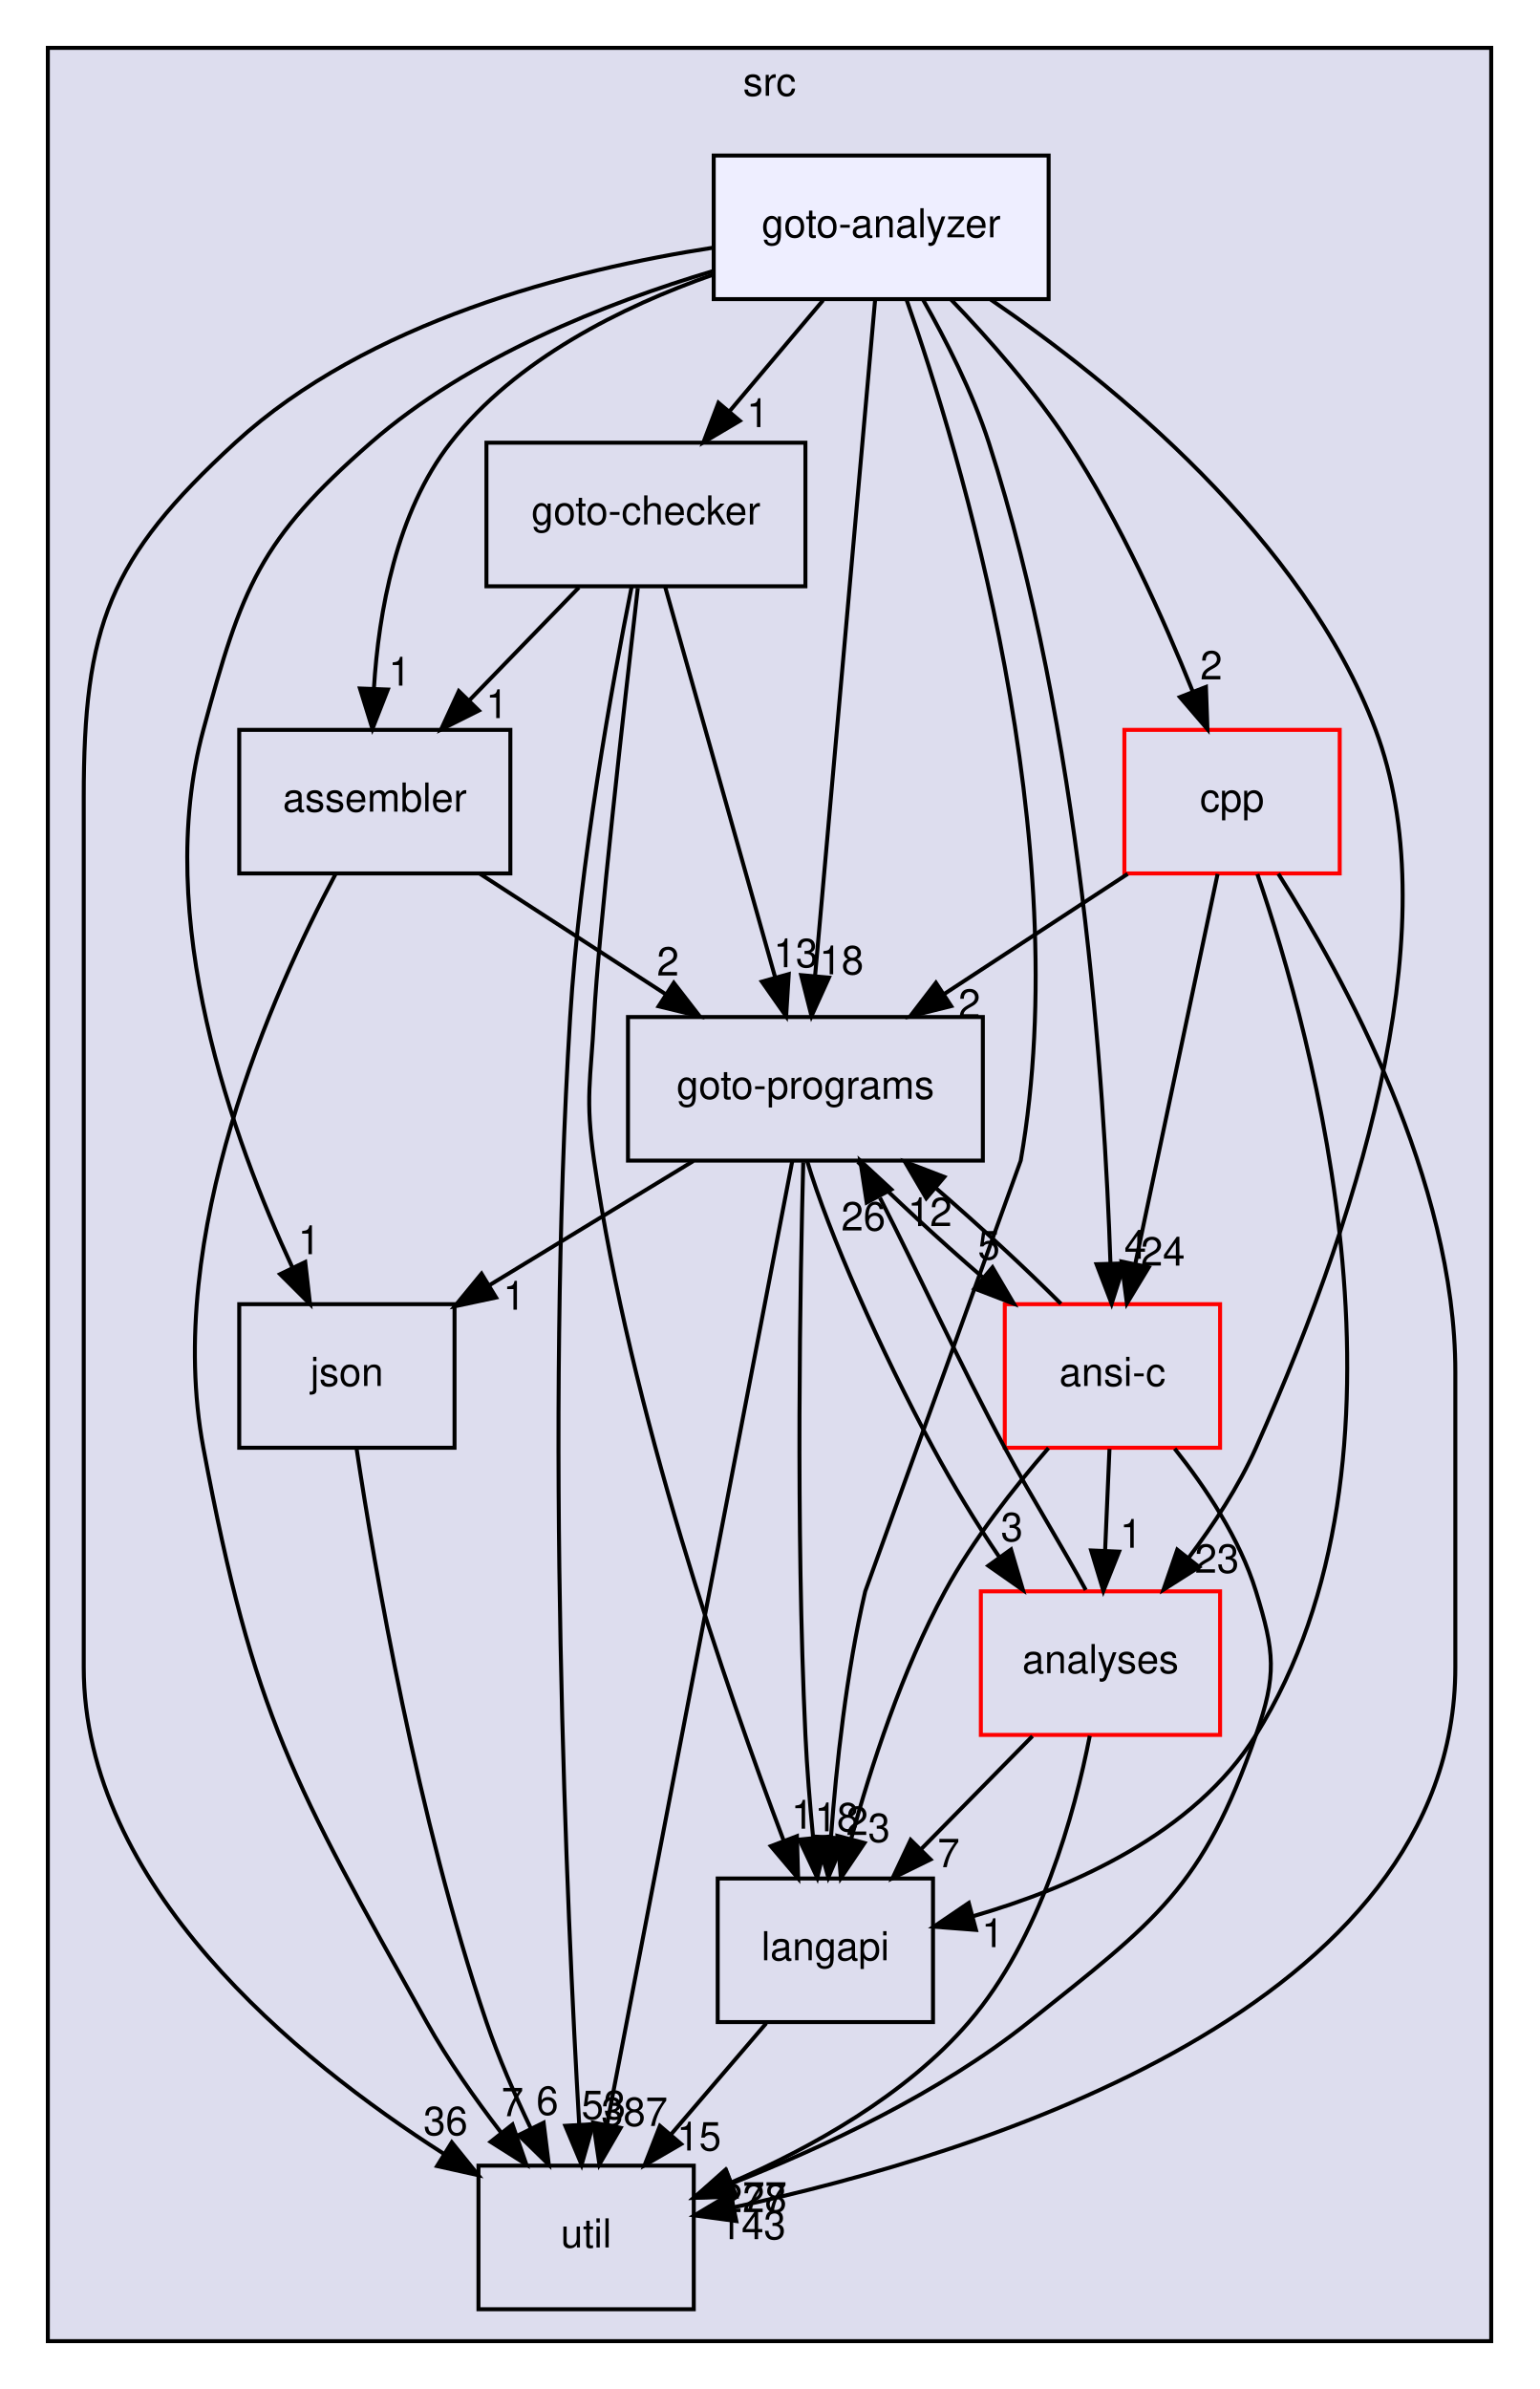
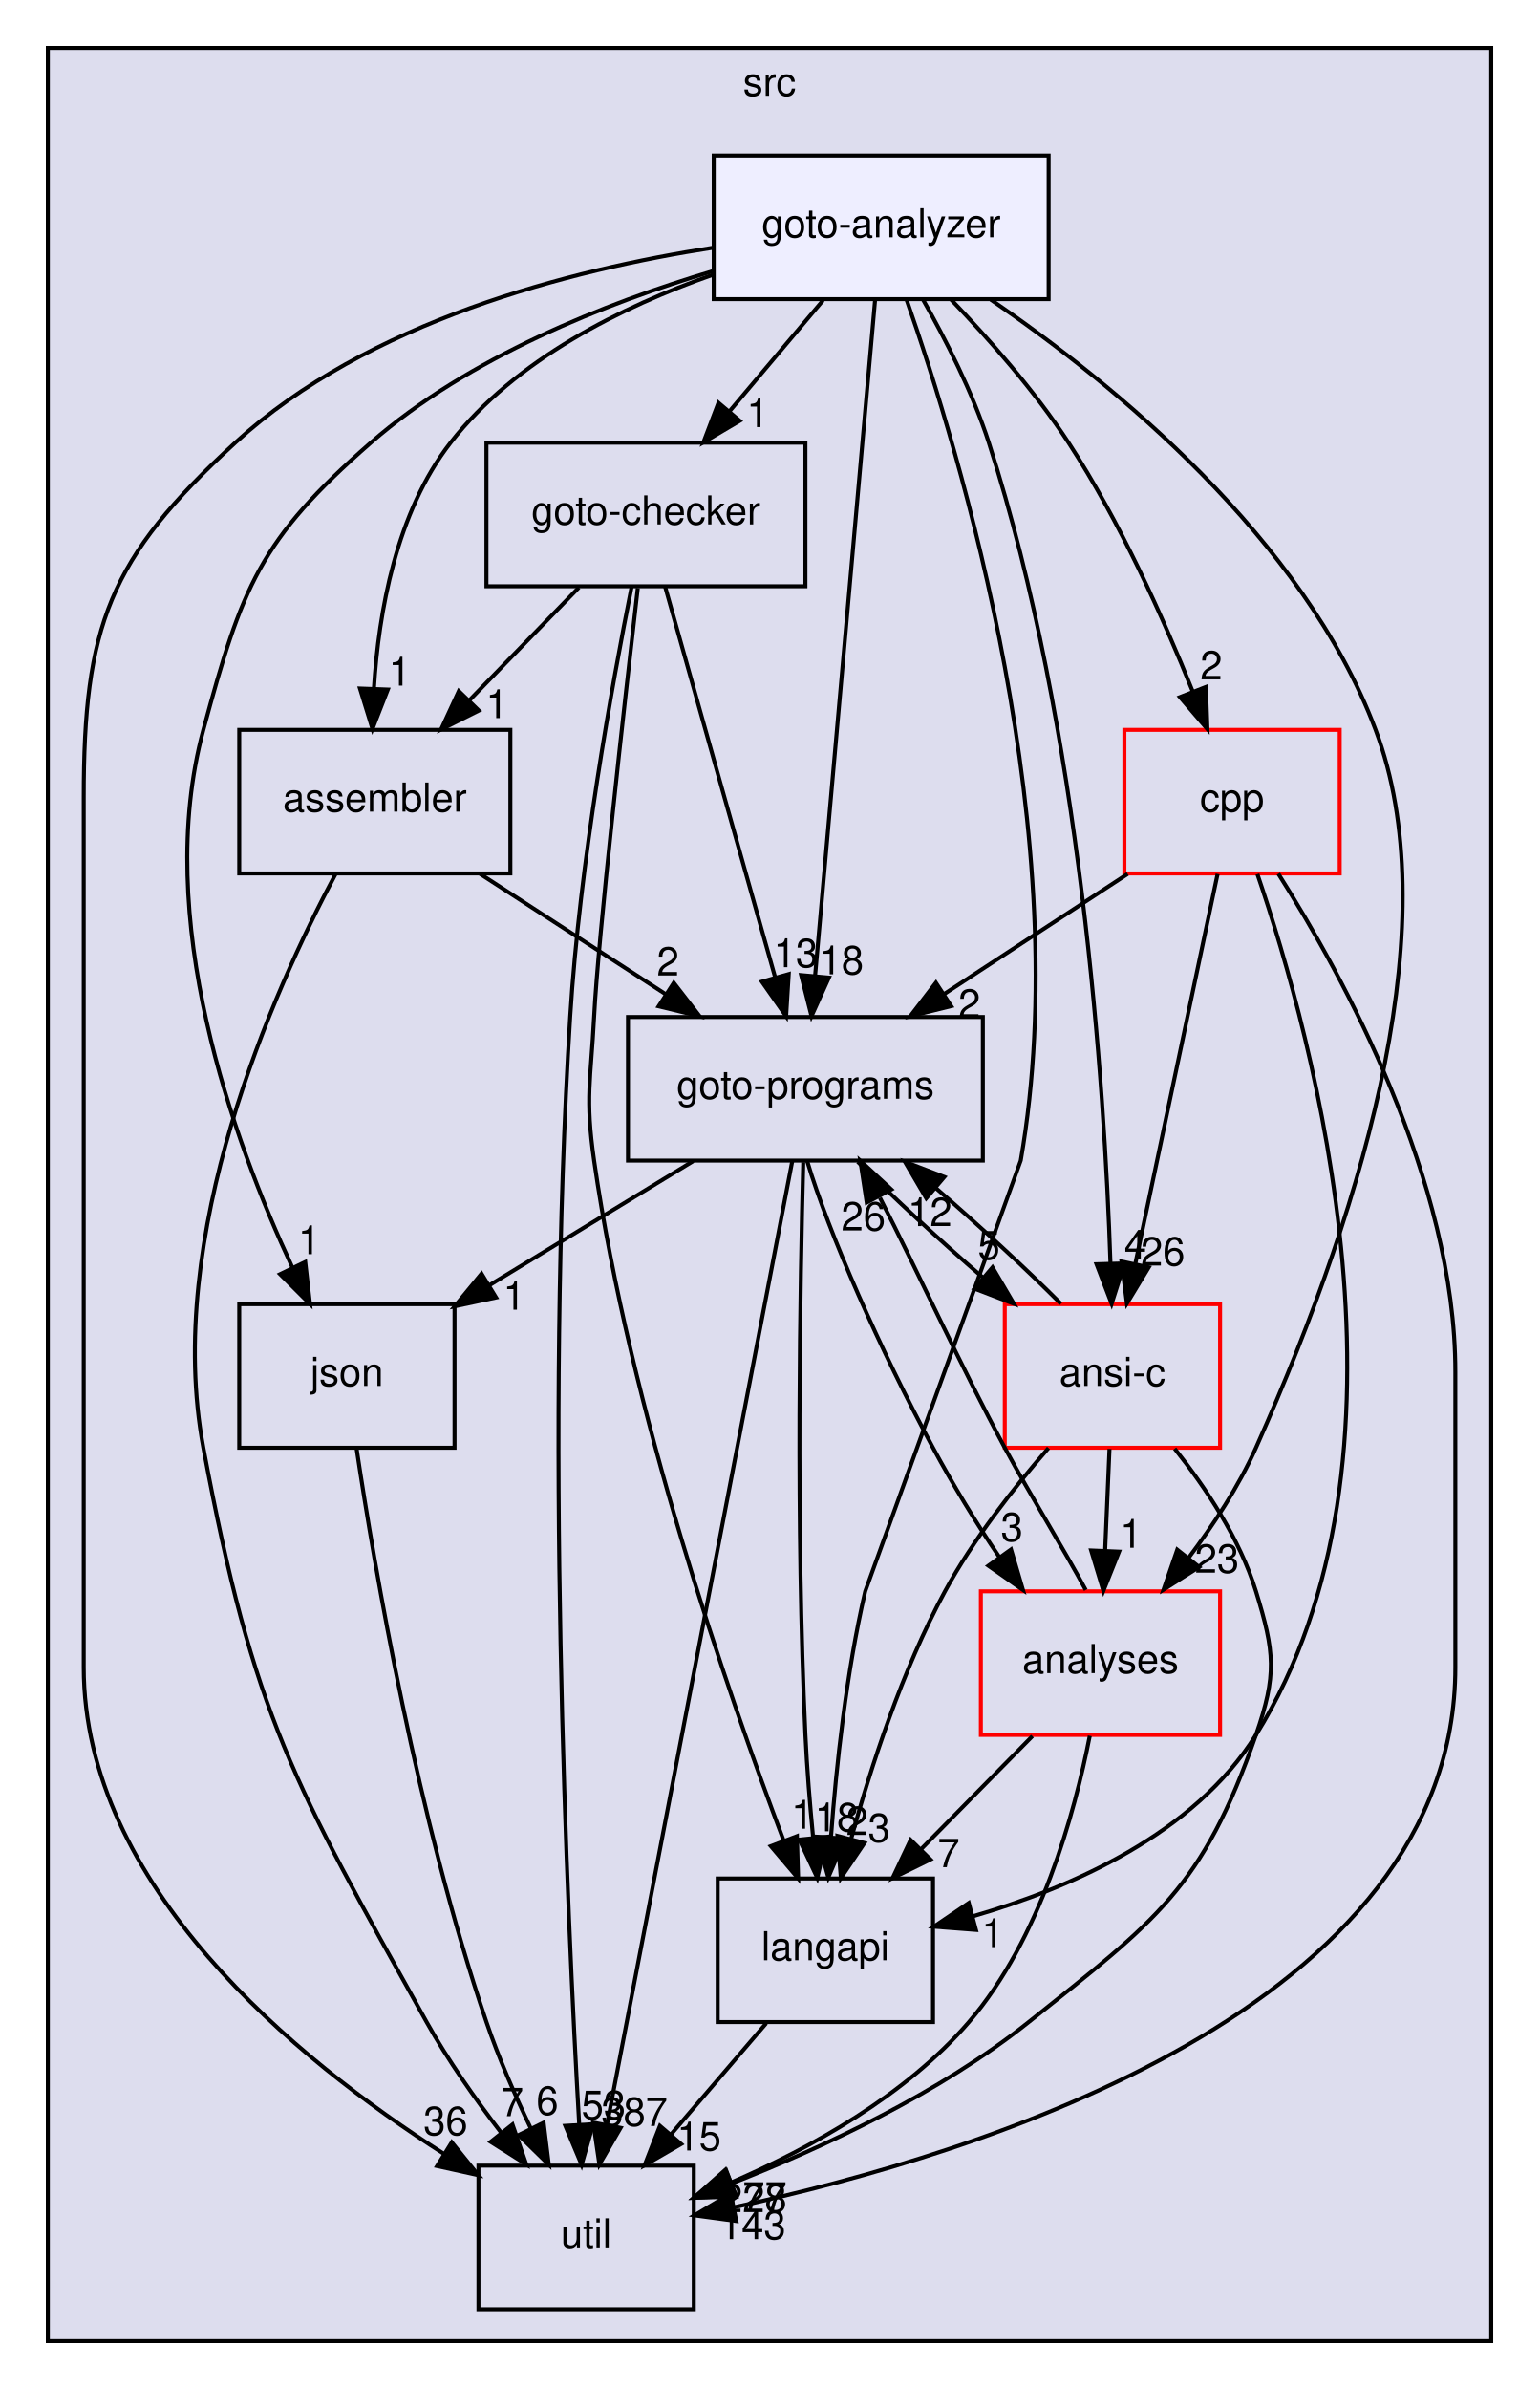
<svg xmlns="http://www.w3.org/2000/svg" xmlns:xlink="http://www.w3.org/1999/xlink" width="386pt" height="599pt" viewBox="0.00 0.00 386.00 599.00">
  <g id="graph0" class="graph" transform="scale(1 1) rotate(0) translate(4 595)">
    <g id="clust1" class="cluster">
      <g id="a_clust1">
        <a xlink:href="dir_68267d1309a1af8e8297ef4c3efbcdba.html" target="_top" xlink:title="src">
          <polygon fill="#ddddee" stroke="black" points="8,-8 8,-583 370,-583 370,-8 8,-8" />
          <text text-anchor="middle" x="189" y="-571" font-family="Helvetica,sans-Serif" font-size="10.00">src</text>
        </a>
      </g>
    </g>
    <g id="node1" class="node">
      <g id="a_node1">
        <a xlink:href="dir_245199dd16b1f3757d78c9dc7747589d.html" target="_top" xlink:title="langapi">
          <polygon fill="none" stroke="black" points="230,-124 176,-124 176,-88 230,-88 230,-124" />
          <text text-anchor="middle" x="203" y="-103.5" font-family="Helvetica,sans-Serif" font-size="10.00">langapi</text>
        </a>
      </g>
    </g>
    <g id="node4" class="node">
      <g id="a_node4">
        <a xlink:href="dir_b7878ad5ecbf2506f4125b9d34c97e45.html" target="_top" xlink:title="util">
          <polygon fill="none" stroke="black" points="170,-52 116,-52 116,-16 170,-16 170,-52" />
          <text text-anchor="middle" x="143" y="-31.5" font-family="Helvetica,sans-Serif" font-size="10.00">util</text>
        </a>
      </g>
    </g>
    <g id="edge16" class="edge">
      <path fill="none" stroke="black" d="M188.17,-87.7C180.98,-79.3 172.2,-69.07 164.31,-59.86" />
      <polygon fill="black" stroke="black" points="166.83,-57.42 157.66,-52.1 161.51,-61.97 166.83,-57.42" />
      <g id="a_edge16-headlabel">
        <a xlink:href="dir_000029_000035.html" target="_top" xlink:title="15">
          <text text-anchor="middle" x="171.32" y="-55.8" font-family="Helvetica,sans-Serif" font-size="10.00">15</text>
        </a>
      </g>
    </g>
    <g id="node2" class="node">
      <g id="a_node2">
        <a xlink:href="dir_647f57bb6fbe01dbee6443af3bb1115a.html" target="_top" xlink:title="goto-checker">
          <polygon fill="none" stroke="black" points="198,-484 118,-484 118,-448 198,-448 198,-484" />
          <text text-anchor="middle" x="158" y="-463.5" font-family="Helvetica,sans-Serif" font-size="10.00">goto-checker</text>
        </a>
      </g>
    </g>
    <g id="edge23" class="edge">
      <path fill="none" stroke="black" d="M155.96,-447.56C152.58,-418.29 146.06,-360.48 145,-340 144.17,-324.02 142.72,-319.84 145,-304 154.02,-241.42 178.37,-171.02 192.49,-133.65" />
      <polygon fill="black" stroke="black" points="195.87,-134.61 196.18,-124.02 189.33,-132.11 195.87,-134.61" />
      <g id="a_edge23-headlabel">
        <a xlink:href="dir_000020_000029.html" target="_top" xlink:title="1">
          <text text-anchor="middle" x="197.23" y="-136.48" font-family="Helvetica,sans-Serif" font-size="10.00">1</text>
        </a>
      </g>
    </g>
    <g id="node3" class="node">
      <g id="a_node3">
        <a xlink:href="dir_807c5b2c83e0c14a10083f60cf67ca05.html" target="_top" xlink:title="goto-programs">
          <polygon fill="none" stroke="black" points="242.5,-340 153.5,-340 153.5,-304 242.5,-304 242.5,-340" />
          <text text-anchor="middle" x="198" y="-319.5" font-family="Helvetica,sans-Serif" font-size="10.00">goto-programs</text>
        </a>
      </g>
    </g>
    <g id="edge24" class="edge">
      <path fill="none" stroke="black" d="M162.82,-447.87C169.67,-423.56 182.28,-378.82 190.39,-350.01" />
      <polygon fill="black" stroke="black" points="193.82,-350.76 193.16,-340.19 187.08,-348.87 193.82,-350.76" />
      <g id="a_edge24-headlabel">
        <a xlink:href="dir_000020_000025.html" target="_top" xlink:title="13">
          <text text-anchor="middle" x="195.57" y="-352.49" font-family="Helvetica,sans-Serif" font-size="10.00">13</text>
        </a>
      </g>
    </g>
    <g id="edge25" class="edge">
      <path fill="none" stroke="black" d="M154.38,-447.71C149.57,-423.69 141.41,-378.78 139,-340 132.63,-237.64 138.19,-115.61 141.27,-62.24" />
      <polygon fill="black" stroke="black" points="144.77,-62.41 141.87,-52.22 137.78,-61.99 144.77,-62.41" />
      <g id="a_edge25-headlabel">
        <a xlink:href="dir_000020_000035.html" target="_top" xlink:title="53">
          <text text-anchor="middle" x="147.39" y="-63.67" font-family="Helvetica,sans-Serif" font-size="10.00">53</text>
        </a>
      </g>
    </g>
    <g id="node6" class="node">
      <g id="a_node6">
        <a xlink:href="dir_d01cd18d7c243e1a03923a469af6c29b.html" target="_top" xlink:title="assembler">
          <polygon fill="none" stroke="black" points="124,-412 56,-412 56,-376 124,-376 124,-412" />
          <text text-anchor="middle" x="90" y="-391.5" font-family="Helvetica,sans-Serif" font-size="10.00">assembler</text>
        </a>
      </g>
    </g>
    <g id="edge26" class="edge">
      <path fill="none" stroke="black" d="M141.19,-447.7C132.87,-439.14 122.69,-428.66 113.61,-419.3" />
      <polygon fill="black" stroke="black" points="116.09,-416.84 106.62,-412.1 111.07,-421.72 116.09,-416.84" />
      <g id="a_edge26-headlabel">
        <a xlink:href="dir_000020_000013.html" target="_top" xlink:title="1">
          <text text-anchor="middle" x="120.64" y="-414.94" font-family="Helvetica,sans-Serif" font-size="10.00">1</text>
        </a>
      </g>
    </g>
    <g id="edge11" class="edge">
      <path fill="none" stroke="black" d="M197.46,-303.6C196.68,-274.05 195.54,-212.21 198,-160 198.39,-151.66 199.13,-142.6 199.92,-134.37" />
      <polygon fill="black" stroke="black" points="203.43,-134.46 200.97,-124.16 196.47,-133.75 203.43,-134.46" />
      <g id="a_edge11-headlabel">
        <a xlink:href="dir_000025_000029.html" target="_top" xlink:title="18">
          <text text-anchor="middle" x="205.89" y="-135.83" font-family="Helvetica,sans-Serif" font-size="10.00">18</text>
        </a>
      </g>
    </g>
    <g id="edge12" class="edge">
      <path fill="none" stroke="black" d="M194.72,-303.97C185.54,-256.19 159.47,-120.62 148.24,-62.27" />
      <polygon fill="black" stroke="black" points="151.65,-61.47 146.33,-52.31 144.78,-62.79 151.65,-61.47" />
      <g id="a_edge12-headlabel">
        <a xlink:href="dir_000025_000035.html" target="_top" xlink:title="387">
          <text text-anchor="middle" x="155.12" y="-61.96" font-family="Helvetica,sans-Serif" font-size="10.00">387</text>
        </a>
      </g>
    </g>
    <g id="node5" class="node">
      <g id="a_node5">
        <a xlink:href="dir_ba7b98ca4ba342c6303fef7df3e3d6c7.html" target="_top" xlink:title="analyses">
          <polygon fill="none" stroke="red" points="302,-196 242,-196 242,-160 302,-160 302,-196" />
          <text text-anchor="middle" x="272" y="-175.5" font-family="Helvetica,sans-Serif" font-size="10.00">analyses</text>
        </a>
      </g>
    </g>
    <g id="edge13" class="edge">
      <path fill="none" stroke="black" d="M198.42,-303.96C203.82,-285.82 216.84,-256.41 230,-232 234.94,-222.84 240.81,-213.1 246.7,-204.5" />
      <polygon fill="black" stroke="black" points="249.57,-206.5 252.56,-196.34 243.88,-202.42 249.57,-206.5" />
      <g id="a_edge13-headlabel">
        <a xlink:href="dir_000025_000011.html" target="_top" xlink:title="3">
          <text text-anchor="middle" x="249.78" y="-208.58" font-family="Helvetica,sans-Serif" font-size="10.00">3</text>
        </a>
      </g>
    </g>
    <g id="node7" class="node">
      <g id="a_node7">
        <a xlink:href="dir_da4c9dd239018fe26269ba2e1cf7c9a1.html" target="_top" xlink:title="json">
          <polygon fill="none" stroke="black" points="110,-268 56,-268 56,-232 110,-232 110,-268" />
          <text text-anchor="middle" x="83" y="-247.5" font-family="Helvetica,sans-Serif" font-size="10.00">json</text>
        </a>
      </g>
    </g>
    <g id="edge14" class="edge">
      <path fill="none" stroke="black" d="M169.87,-303.88C154.49,-294.52 135.29,-282.83 118.86,-272.83" />
      <polygon fill="black" stroke="black" points="120.41,-269.67 110.05,-267.47 116.77,-275.65 120.41,-269.67" />
      <g id="a_edge14-headlabel">
        <a xlink:href="dir_000025_000028.html" target="_top" xlink:title="1">
          <text text-anchor="middle" x="124.96" y="-266.62" font-family="Helvetica,sans-Serif" font-size="10.00">1</text>
        </a>
      </g>
    </g>
    <g id="node9" class="node">
      <g id="a_node9">
        <a xlink:href="dir_f88182c44268ef6b082d02d66ccc5f99.html" target="_top" xlink:title="ansi-c">
          <polygon fill="none" stroke="red" points="302,-268 248,-268 248,-232 302,-232 302,-268" />
          <text text-anchor="middle" x="275" y="-247.5" font-family="Helvetica,sans-Serif" font-size="10.00">ansi-c</text>
        </a>
      </g>
    </g>
    <g id="edge15" class="edge">
      <path fill="none" stroke="black" d="M211.12,-303.7C219.82,-294.97 231.45,-284.24 242.44,-274.75" />
      <polygon fill="black" stroke="black" points="244.92,-277.24 250.29,-268.1 240.4,-271.9 244.92,-277.24" />
      <g id="a_edge15-headlabel">
        <a xlink:href="dir_000025_000012.html" target="_top" xlink:title="5">
          <text text-anchor="middle" x="244.01" y="-279.23" font-family="Helvetica,sans-Serif" font-size="10.00">5</text>
        </a>
      </g>
    </g>
    <g id="edge27" class="edge">
      <path fill="none" stroke="black" d="M254.94,-159.7C246.5,-151.14 236.18,-140.66 226.96,-131.3" />
      <polygon fill="black" stroke="black" points="229.37,-128.77 219.86,-124.1 224.39,-133.68 229.37,-128.77" />
      <g id="a_edge27-headlabel">
        <a xlink:href="dir_000011_000029.html" target="_top" xlink:title="7">
          <text text-anchor="middle" x="233.92" y="-126.84" font-family="Helvetica,sans-Serif" font-size="10.00">7</text>
        </a>
      </g>
    </g>
    <g id="edge28" class="edge">
      <path fill="none" stroke="black" d="M268.31,-196.34C262.83,-206.54 254.58,-219.79 248,-232 236.9,-252.6 225.89,-276.75 216.69,-294.69" />
      <polygon fill="black" stroke="black" points="213.37,-293.49 211.77,-303.96 219.55,-296.77 213.37,-293.49" />
      <g id="a_edge28-headlabel">
        <a xlink:href="dir_000011_000025.html" target="_top" xlink:title="26">
          <text text-anchor="middle" x="212.54" y="-286.48" font-family="Helvetica,sans-Serif" font-size="10.00">26</text>
        </a>
      </g>
    </g>
    <g id="edge29" class="edge">
      <path fill="none" stroke="black" d="M269.32,-159.77C265.53,-140.38 256.95,-108.86 239,-88 223.2,-69.65 199.41,-56.45 179.46,-47.81" />
      <polygon fill="black" stroke="black" points="180.61,-44.5 170.03,-43.94 177.95,-50.98 180.61,-44.5" />
      <g id="a_edge29-headlabel">
        <a xlink:href="dir_000011_000035.html" target="_top" xlink:title="177">
          <text text-anchor="middle" x="185.01" y="-40.74" font-family="Helvetica,sans-Serif" font-size="10.00">177</text>
        </a>
      </g>
    </g>
    <g id="edge21" class="edge">
      <path fill="none" stroke="black" d="M116.42,-375.88C130.41,-366.81 147.78,-355.55 162.89,-345.76" />
      <polygon fill="black" stroke="black" points="164.99,-348.57 171.48,-340.19 161.18,-342.69 164.99,-348.57" />
      <g id="a_edge21-headlabel">
        <a xlink:href="dir_000013_000025.html" target="_top" xlink:title="2">
          <text text-anchor="middle" x="163.52" y="-350.4" font-family="Helvetica,sans-Serif" font-size="10.00">2</text>
        </a>
      </g>
    </g>
    <g id="edge22" class="edge">
      <path fill="none" stroke="black" d="M80.14,-375.81C64.57,-346.57 37.02,-285.17 47,-232 59.66,-164.51 69.56,-147.97 103,-88 108.31,-78.49 115.14,-68.77 121.66,-60.31" />
      <polygon fill="black" stroke="black" points="124.53,-62.32 128,-52.31 119.05,-57.97 124.53,-62.32" />
      <g id="a_edge22-headlabel">
        <a xlink:href="dir_000013_000035.html" target="_top" xlink:title="7">
          <text text-anchor="middle" x="124.53" y="-64.4" font-family="Helvetica,sans-Serif" font-size="10.00">7</text>
        </a>
      </g>
    </g>
    <g id="edge10" class="edge">
      <path fill="none" stroke="black" d="M85.44,-231.73C89.94,-201.88 100.71,-138.92 118,-88 121.01,-79.14 125.09,-69.8 129.07,-61.47" />
      <polygon fill="black" stroke="black" points="132.34,-62.77 133.64,-52.25 126.06,-59.66 132.34,-62.77" />
      <g id="a_edge10-headlabel">
        <a xlink:href="dir_000028_000035.html" target="_top" xlink:title="6">
          <text text-anchor="middle" x="133.28" y="-64.75" font-family="Helvetica,sans-Serif" font-size="10.00">6</text>
        </a>
      </g>
    </g>
    <g id="node8" class="node">
      <g id="a_node8">
        <a xlink:href="dir_dfdbda394c3f7a3aa55229f33a559c41.html" target="_top" xlink:title="cpp">
          <polygon fill="none" stroke="red" points="332,-412 278,-412 278,-376 332,-376 332,-412" />
          <text text-anchor="middle" x="305" y="-391.5" font-family="Helvetica,sans-Serif" font-size="10.00">cpp</text>
        </a>
      </g>
    </g>
    <g id="edge30" class="edge">
      <path fill="none" stroke="black" d="M311.35,-375.84C325.36,-334.86 354.34,-229.54 311,-160 295.56,-135.23 264.8,-121.71 240.04,-114.54" />
      <polygon fill="black" stroke="black" points="240.77,-111.11 230.2,-111.92 238.97,-117.87 240.77,-111.11" />
      <g id="a_edge30-headlabel">
        <a xlink:href="dir_000016_000029.html" target="_top" xlink:title="1">
          <text text-anchor="middle" x="244.97" y="-106.79" font-family="Helvetica,sans-Serif" font-size="10.00">1</text>
        </a>
      </g>
    </g>
    <g id="edge31" class="edge">
      <path fill="none" stroke="black" d="M278.82,-375.88C264.96,-366.81 247.76,-355.55 232.79,-345.76" />
      <polygon fill="black" stroke="black" points="234.56,-342.74 224.28,-340.19 230.73,-348.59 234.56,-342.74" />
      <g id="a_edge31-headlabel">
        <a xlink:href="dir_000016_000025.html" target="_top" xlink:title="2">
          <text text-anchor="middle" x="239.12" y="-339.83" font-family="Helvetica,sans-Serif" font-size="10.00">2</text>
        </a>
      </g>
    </g>
    <g id="edge32" class="edge">
      <path fill="none" stroke="black" d="M316.6,-375.93C333.01,-350.09 361,-298.97 361,-251 361,-251 361,-251 361,-177 361,-91.64 242.2,-54.92 180,-41.55" />
      <polygon fill="black" stroke="black" points="180.67,-38.11 170.17,-39.53 179.26,-44.97 180.67,-38.11" />
      <g id="a_edge32-headlabel">
        <a xlink:href="dir_000016_000035.html" target="_top" xlink:title="143">
          <text text-anchor="middle" x="184.76" y="-33.56" font-family="Helvetica,sans-Serif" font-size="10.00">143</text>
        </a>
      </g>
    </g>
    <g id="edge33" class="edge">
      <path fill="none" stroke="black" d="M301.38,-375.87C296.25,-351.56 286.79,-306.82 280.71,-278.01" />
      <polygon fill="black" stroke="black" points="284.12,-277.25 278.63,-268.19 277.27,-278.7 284.12,-277.25" />
      <g id="a_edge33-headlabel">
-         <a xlink:href="dir_000016_000012.html" target="_top" xlink:title="24">
-           <text text-anchor="middle" x="287.64" y="-277.68" font-family="Helvetica,sans-Serif" font-size="10.00">24</text>
+         <a xlink:href="dir_000016_000012.html" target="_top" xlink:title="26">
+           <text text-anchor="middle" x="287.64" y="-277.68" font-family="Helvetica,sans-Serif" font-size="10.00">26</text>
        </a>
      </g>
    </g>
    <g id="edge17" class="edge">
      <path fill="none" stroke="black" d="M258.97,-231.94C250.35,-222.04 240.06,-209 233,-196 222.28,-176.27 214.41,-152 209.43,-133.8" />
      <polygon fill="black" stroke="black" points="212.81,-132.9 206.89,-124.12 206.04,-134.68 212.81,-132.9" />
      <g id="a_edge17-headlabel">
        <a xlink:href="dir_000012_000029.html" target="_top" xlink:title="3">
          <text text-anchor="middle" x="216.47" y="-133.16" font-family="Helvetica,sans-Serif" font-size="10.00">3</text>
        </a>
      </g>
    </g>
    <g id="edge18" class="edge">
      <path fill="none" stroke="black" d="M262.08,-268.1C253.42,-276.8 241.81,-287.52 230.81,-297.03" />
      <polygon fill="black" stroke="black" points="228.31,-294.56 222.95,-303.7 232.84,-299.9 228.31,-294.56" />
      <g id="a_edge18-headlabel">
        <a xlink:href="dir_000012_000025.html" target="_top" xlink:title="12">
          <text text-anchor="middle" x="229.22" y="-287.57" font-family="Helvetica,sans-Serif" font-size="10.00">12</text>
        </a>
      </g>
    </g>
    <g id="edge19" class="edge">
      <path fill="none" stroke="black" d="M290.61,-231.77C298.37,-222.03 306.95,-209.18 311,-196 315.7,-180.71 316.26,-175.11 311,-160 297.59,-121.45 285.91,-113.45 254,-88 231.65,-70.17 202.32,-56.5 179.42,-47.51" />
      <polygon fill="black" stroke="black" points="180.63,-44.22 170.04,-43.94 178.15,-50.76 180.63,-44.22" />
      <g id="a_edge19-headlabel">
        <a xlink:href="dir_000012_000035.html" target="_top" xlink:title="228">
          <text text-anchor="middle" x="185" y="-40.34" font-family="Helvetica,sans-Serif" font-size="10.00">228</text>
        </a>
      </g>
    </g>
    <g id="edge20" class="edge">
      <path fill="none" stroke="black" d="M274.26,-231.7C273.93,-223.98 273.53,-214.71 273.16,-206.11" />
      <polygon fill="black" stroke="black" points="276.66,-205.95 272.73,-196.1 269.66,-206.25 276.66,-205.95" />
      <g id="a_edge20-headlabel">
        <a xlink:href="dir_000012_000011.html" target="_top" xlink:title="1">
          <text text-anchor="middle" x="279.65" y="-206.92" font-family="Helvetica,sans-Serif" font-size="10.00">1</text>
        </a>
      </g>
    </g>
    <g id="node10" class="node">
      <g id="a_node10">
        <a xlink:href="dir_385c4399c8889e5ac3e0b8cac1b85f9e.html" target="_top" xlink:title="goto-analyzer">
          <polygon fill="#eeeeff" stroke="black" points="259,-556 175,-556 175,-520 259,-520 259,-556" />
          <text text-anchor="middle" x="217" y="-535.5" font-family="Helvetica,sans-Serif" font-size="10.00">goto-analyzer</text>
        </a>
      </g>
    </g>
    <g id="edge1" class="edge">
      <path fill="none" stroke="black" d="M223.32,-520C236.81,-481.47 266.1,-384.59 252,-304 251.97,-303.8 213.05,-196.19 213,-196 208.26,-175.69 205.74,-152.22 204.42,-134.49" />
      <polygon fill="black" stroke="black" points="207.89,-134.01 203.74,-124.26 200.91,-134.47 207.89,-134.01" />
      <g id="a_edge1-headlabel">
        <a xlink:href="dir_000018_000029.html" target="_top" xlink:title="2">
          <text text-anchor="middle" x="210.97" y="-134.91" font-family="Helvetica,sans-Serif" font-size="10.00">2</text>
        </a>
      </g>
    </g>
    <g id="edge2" class="edge">
      <path fill="none" stroke="black" d="M202.42,-519.7C195.34,-511.3 186.72,-501.07 178.95,-491.86" />
      <polygon fill="black" stroke="black" points="181.54,-489.49 172.42,-484.1 176.19,-494.01 181.54,-489.49" />
      <g id="a_edge2-headlabel">
        <a xlink:href="dir_000018_000020.html" target="_top" xlink:title="1">
          <text text-anchor="middle" x="186.03" y="-487.91" font-family="Helvetica,sans-Serif" font-size="10.00">1</text>
        </a>
      </g>
    </g>
    <g id="edge3" class="edge">
      <path fill="none" stroke="black" d="M215.48,-519.85C212.19,-482.83 204.41,-395.18 200.43,-350.39" />
      <polygon fill="black" stroke="black" points="203.9,-349.88 199.53,-340.23 196.93,-350.5 203.9,-349.88" />
      <g id="a_edge3-headlabel">
        <a xlink:href="dir_000018_000025.html" target="_top" xlink:title="18">
          <text text-anchor="middle" x="207.05" y="-350.71" font-family="Helvetica,sans-Serif" font-size="10.00">18</text>
        </a>
      </g>
    </g>
    <g id="edge4" class="edge">
      <path fill="none" stroke="black" d="M174.93,-532.91C139.06,-527.37 88.16,-514.39 55,-484 23.29,-454.94 17,-438.01 17,-395 17,-395 17,-395 17,-177 17,-122.23 70.09,-78.73 107.35,-54.95" />
      <polygon fill="black" stroke="black" points="109.31,-57.85 115.97,-49.61 105.62,-51.9 109.31,-57.85" />
      <g id="a_edge4-headlabel">
        <a xlink:href="dir_000018_000035.html" target="_top" xlink:title="36">
          <text text-anchor="middle" x="107.75" y="-59.66" font-family="Helvetica,sans-Serif" font-size="10.00">36</text>
        </a>
      </g>
    </g>
    <g id="edge5" class="edge">
      <path fill="none" stroke="black" d="M244.48,-519.88C275.18,-498.88 322.94,-460.07 341,-412 358.6,-365.16 339.65,-296.18 311,-232 306.67,-222.3 300.34,-212.65 294.03,-204.3" />
      <polygon fill="black" stroke="black" points="296.75,-202.1 287.81,-196.42 291.26,-206.44 296.75,-202.1" />
      <g id="a_edge5-headlabel">
        <a xlink:href="dir_000018_000011.html" target="_top" xlink:title="23">
          <text text-anchor="middle" x="301.21" y="-200.66" font-family="Helvetica,sans-Serif" font-size="10.00">23</text>
        </a>
      </g>
    </g>
    <g id="edge6" class="edge">
      <path fill="none" stroke="black" d="M174.8,-526.12C152.02,-518.12 125.31,-504.91 109,-484 95.37,-466.53 90.97,-441.49 89.78,-422.41" />
      <polygon fill="black" stroke="black" points="93.27,-422.11 89.41,-412.25 86.28,-422.37 93.27,-422.11" />
      <g id="a_edge6-headlabel">
        <a xlink:href="dir_000018_000013.html" target="_top" xlink:title="1">
          <text text-anchor="middle" x="96.24" y="-423.1" font-family="Helvetica,sans-Serif" font-size="10.00">1</text>
        </a>
      </g>
    </g>
    <g id="edge7" class="edge">
      <path fill="none" stroke="black" d="M174.94,-527.07C147.97,-519.02 113.55,-505.43 89,-484 61.09,-459.64 56.67,-447.76 47,-412 34.26,-364.89 54.43,-309.18 69.34,-277.18" />
      <polygon fill="black" stroke="black" points="72.55,-278.57 73.75,-268.04 66.25,-275.52 72.55,-278.57" />
      <g id="a_edge7-headlabel">
        <a xlink:href="dir_000018_000028.html" target="_top" xlink:title="1">
          <text text-anchor="middle" x="73.54" y="-280.54" font-family="Helvetica,sans-Serif" font-size="10.00">1</text>
        </a>
      </g>
    </g>
    <g id="edge8" class="edge">
      <path fill="none" stroke="black" d="M234.5,-519.92C244.01,-510.02 255.53,-496.97 264,-484 276.87,-464.29 287.81,-439.89 295.14,-421.62" />
      <polygon fill="black" stroke="black" points="298.45,-422.76 298.83,-412.17 291.93,-420.21 298.45,-422.76" />
      <g id="a_edge8-headlabel">
        <a xlink:href="dir_000018_000016.html" target="_top" xlink:title="2">
          <text text-anchor="middle" x="299.79" y="-424.64" font-family="Helvetica,sans-Serif" font-size="10.00">2</text>
        </a>
      </g>
    </g>
    <g id="edge9" class="edge">
      <path fill="none" stroke="black" d="M227.46,-519.94C233.2,-509.83 239.95,-496.58 244,-484 267.11,-412.2 273.01,-322.62 274.5,-278.36" />
      <polygon fill="black" stroke="black" points="278.01,-278.22 274.8,-268.12 271.01,-278.02 278.01,-278.22" />
      <g id="a_edge9-headlabel">
        <a xlink:href="dir_000018_000012.html" target="_top" xlink:title="4">
          <text text-anchor="middle" x="280.74" y="-279.39" font-family="Helvetica,sans-Serif" font-size="10.00">4</text>
        </a>
      </g>
    </g>
  </g>
</svg>
